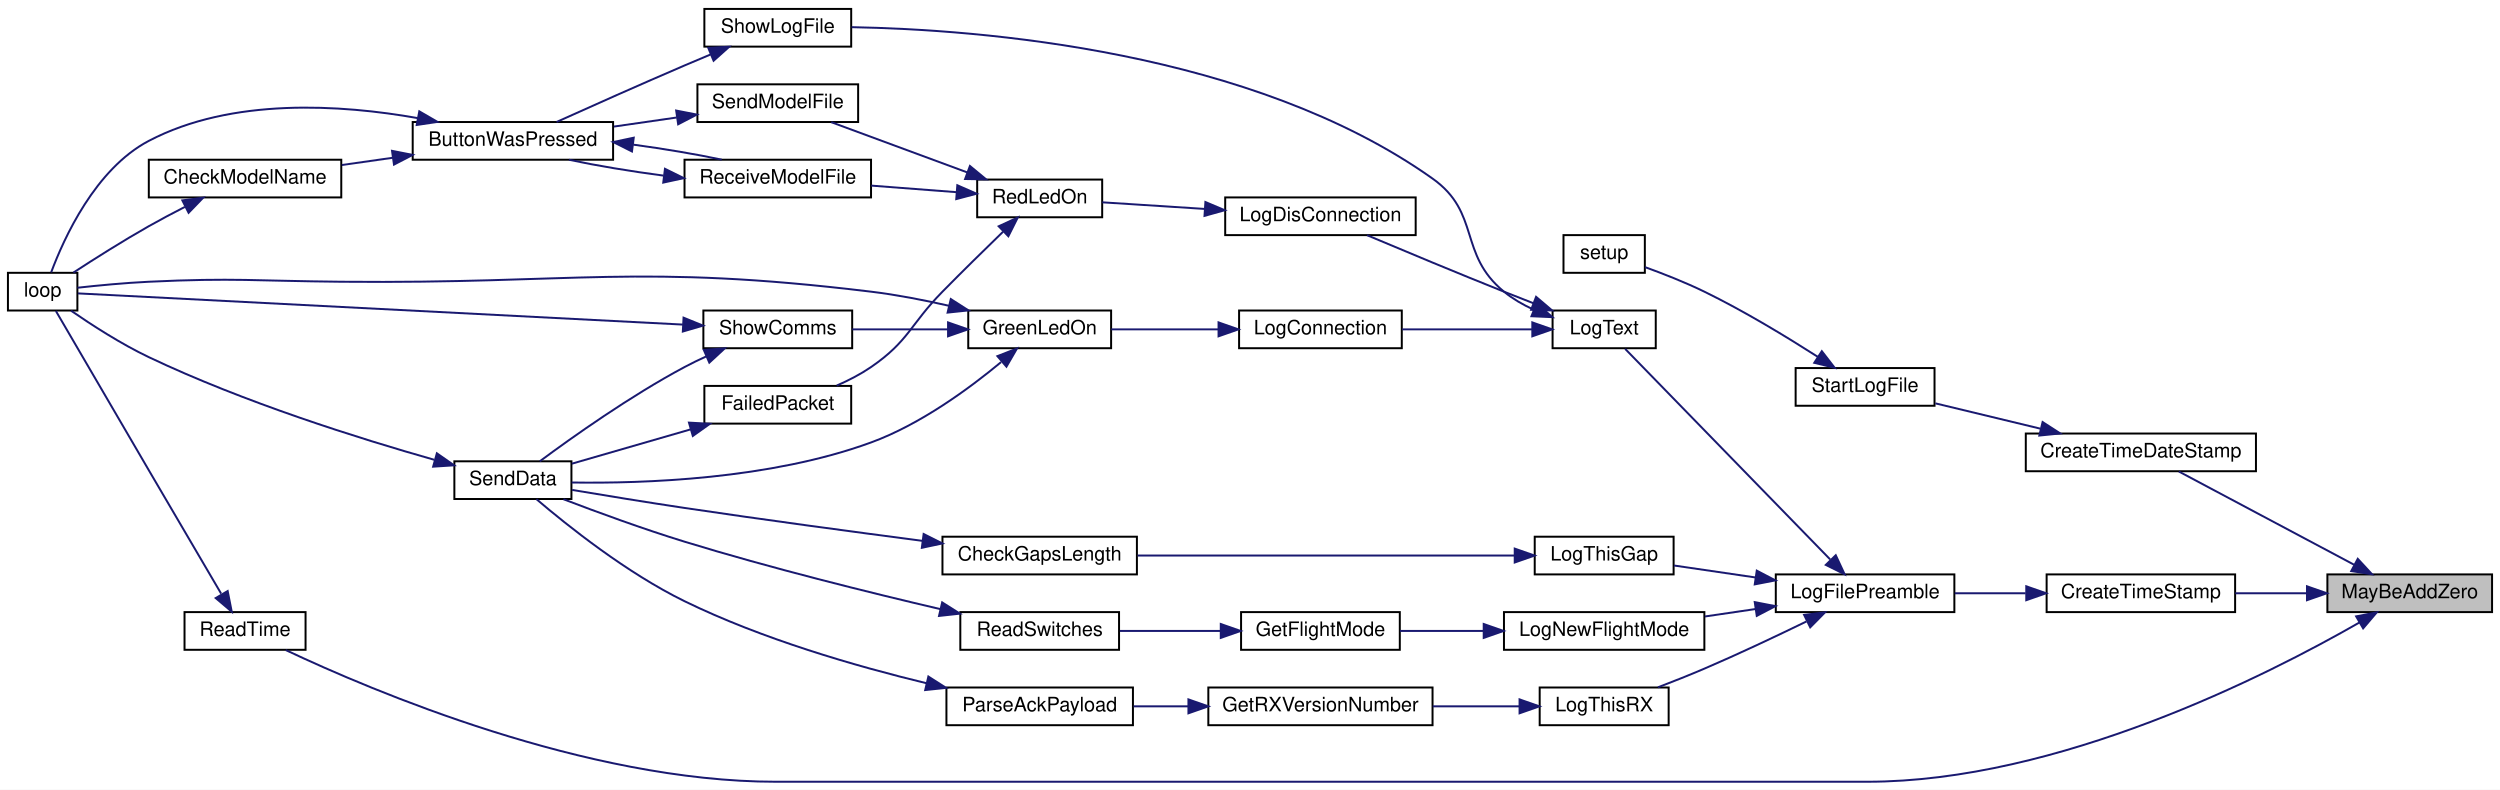
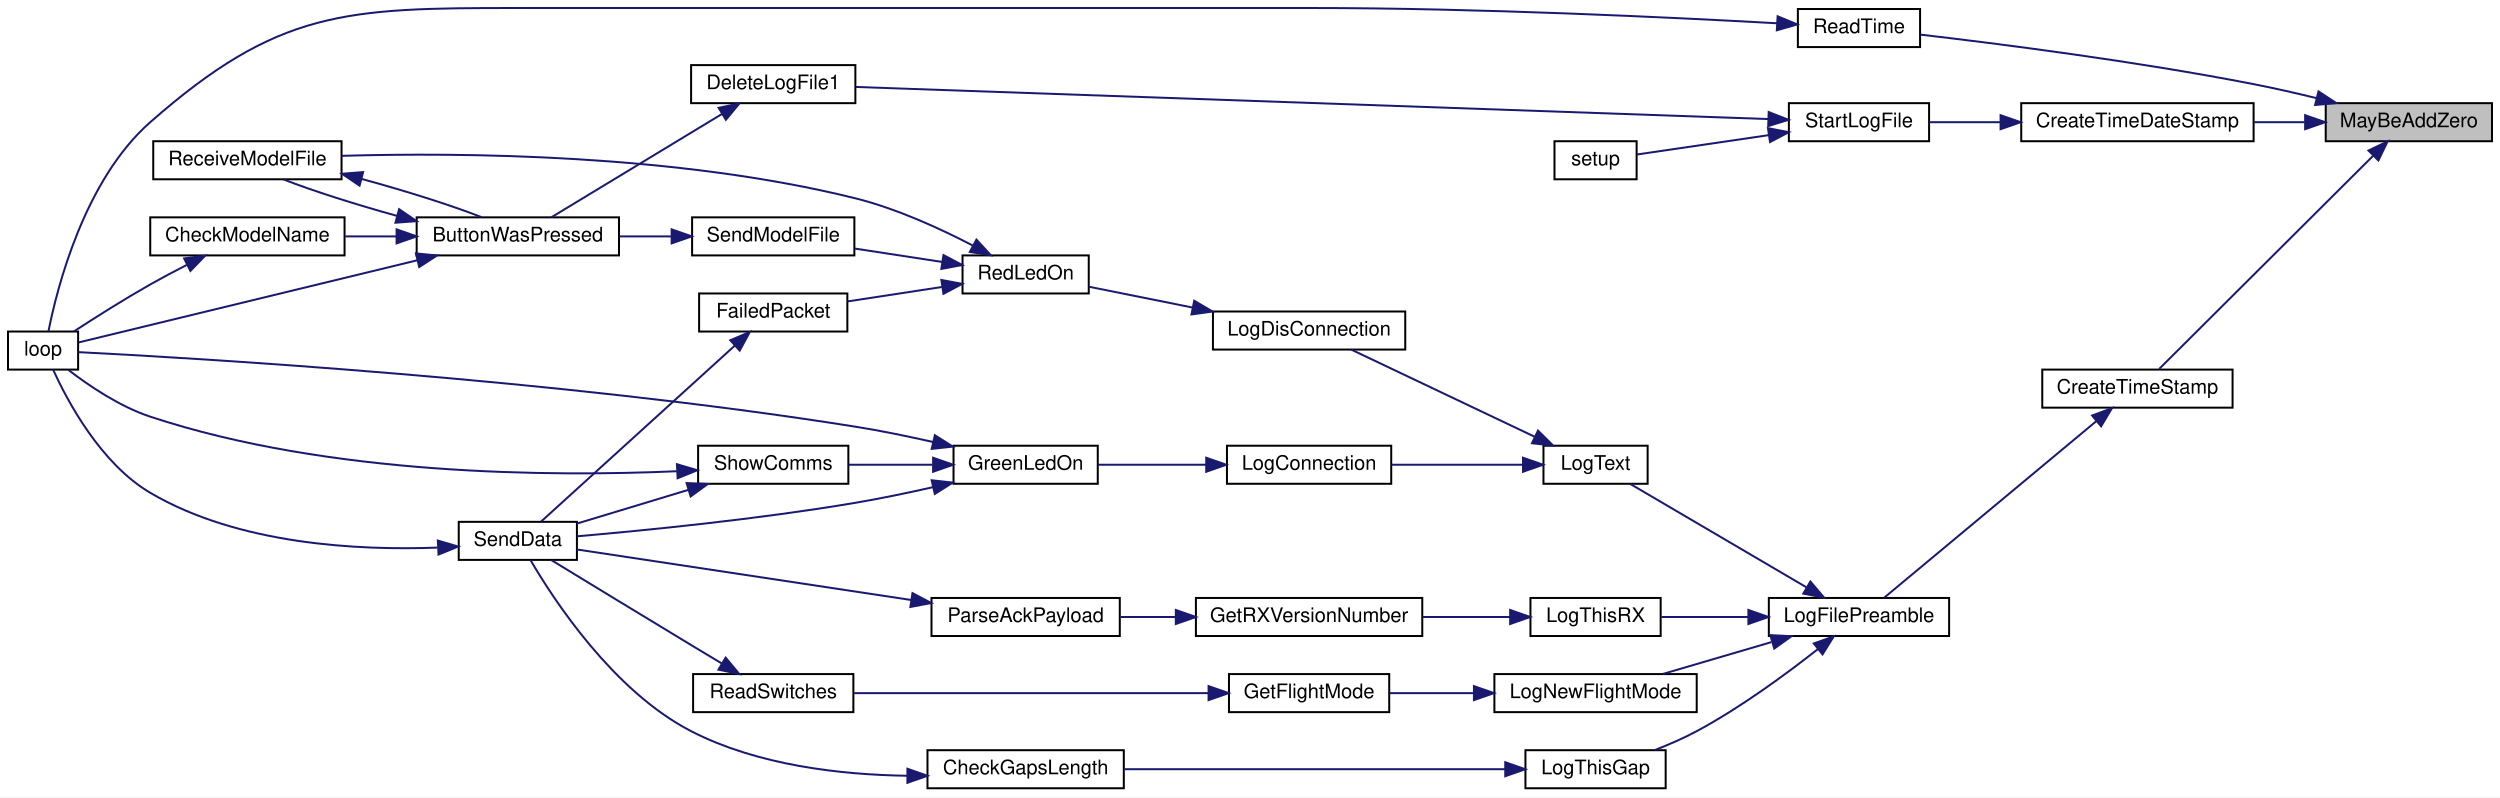
- <svg xmlns="http://www.w3.org/2000/svg" xmlns:xlink="http://www.w3.org/1999/xlink" width="1260pt" height="398pt" viewBox="0.00 0.00 1260.00 398.00">
+ <svg xmlns="http://www.w3.org/2000/svg" xmlns:xlink="http://www.w3.org/1999/xlink" width="1248pt" height="398pt" viewBox="0.00 0.00 1248.00 398.00">
  <g id="graph0" class="graph" transform="scale(1 1) rotate(0) translate(4 394)">
-     <polygon fill="white" stroke="transparent" points="-4,4 -4,-394 1256,-394 1256,4 -4,4" />
+     <polygon fill="white" stroke="transparent" points="-4,4 -4,-394 1244,-394 1244,4 -4,4" />
    <g id="node1" class="node">
      <g id="a_node1">
        <a xlink:title=" ">
-           <polygon fill="#bfbfbf" stroke="black" points="1169,-85.5 1169,-104.5 1252,-104.5 1252,-85.5 1169,-85.5" />
-           <text text-anchor="middle" x="1210.5" y="-92.5" font-family="Helvetica,sans-Serif" font-size="10.00">MayBeAddZero</text>
+           <polygon fill="#bfbfbf" stroke="black" points="1157,-323.5 1157,-342.5 1240,-342.5 1240,-323.5 1157,-323.5" />
+           <text text-anchor="middle" x="1198.5" y="-330.5" font-family="Helvetica,sans-Serif" font-size="10.00">MayBeAddZero</text>
        </a>
      </g>
    </g>
    <g id="node2" class="node">
      <g id="a_node2">
        <a xlink:href="_transmitter_code_2src_2main_8cpp.html#a3503bafedbcece3177a9e4361bb1b081" target="_top" xlink:title=" ">
-           <polygon fill="white" stroke="black" points="1017,-156.5 1017,-175.5 1133,-175.5 1133,-156.5 1017,-156.5" />
-           <text text-anchor="middle" x="1075" y="-163.5" font-family="Helvetica,sans-Serif" font-size="10.00">CreateTimeDateStamp</text>
+           <polygon fill="white" stroke="black" points="1005,-323.5 1005,-342.5 1121,-342.5 1121,-323.5 1005,-323.5" />
+           <text text-anchor="middle" x="1063" y="-330.5" font-family="Helvetica,sans-Serif" font-size="10.00">CreateTimeDateStamp</text>
        </a>
      </g>
    </g>
    <g id="edge1" class="edge">
-       <path fill="none" stroke="midnightblue" d="M1182.44,-109.39C1156.13,-123.38 1116.91,-144.24 1094.15,-156.35" />
-       <polygon fill="midnightblue" stroke="midnightblue" points="1184.31,-112.36 1191.5,-104.58 1181.02,-106.18 1184.31,-112.36" />
-     </g>
-     <g id="node5" class="node">
-       <g id="a_node5">
+       <path fill="none" stroke="midnightblue" d="M1146.49,-333C1138.23,-333 1129.63,-333 1121.24,-333" />
+       <polygon fill="midnightblue" stroke="midnightblue" points="1146.72,-336.5 1156.72,-333 1146.72,-329.5 1146.72,-336.5" />
+     </g>
+     <g id="node10" class="node">
+       <g id="a_node10">
        <a xlink:href="_transmitter_code_2src_2main_8cpp.html#a7c6f60956ed82b2b20275f9a55b392a8" target="_top" xlink:title=" ">
-           <polygon fill="white" stroke="black" points="1027.5,-85.5 1027.5,-104.5 1122.5,-104.5 1122.5,-85.5 1027.5,-85.5" />
-           <text text-anchor="middle" x="1075" y="-92.5" font-family="Helvetica,sans-Serif" font-size="10.00">CreateTimeStamp</text>
-         </a>
-       </g>
-     </g>
-     <g id="edge4" class="edge">
-       <path fill="none" stroke="midnightblue" d="M1158.56,-95C1146.74,-95 1134.22,-95 1122.6,-95" />
-       <polygon fill="midnightblue" stroke="midnightblue" points="1158.72,-98.5 1168.72,-95 1158.72,-91.5 1158.72,-98.5" />
+           <polygon fill="white" stroke="black" points="1015.5,-190.5 1015.5,-209.5 1110.5,-209.5 1110.5,-190.5 1015.5,-190.5" />
+           <text text-anchor="middle" x="1063" y="-197.5" font-family="Helvetica,sans-Serif" font-size="10.00">CreateTimeStamp</text>
+         </a>
+       </g>
+     </g>
+     <g id="edge11" class="edge">
+       <path fill="none" stroke="midnightblue" d="M1180.74,-316.3C1152.56,-288.23 1096.55,-232.43 1073.87,-209.84" />
+       <polygon fill="midnightblue" stroke="midnightblue" points="1178.34,-318.86 1187.9,-323.43 1183.28,-313.9 1178.34,-318.86" />
    </g>
    <g id="node29" class="node">
      <g id="a_node29">
        <a xlink:href="_transmitter_code_2src_2main_8cpp.html#a483cced19b61975f76957f5696425fe9" target="_top" xlink:title=" ">
-           <polygon fill="white" stroke="black" points="89,-66.5 89,-85.5 150,-85.5 150,-66.5 89,-66.5" />
-           <text text-anchor="middle" x="119.5" y="-73.5" font-family="Helvetica,sans-Serif" font-size="10.00">ReadTime</text>
+           <polygon fill="white" stroke="black" points="893.5,-370.5 893.5,-389.5 954.5,-389.5 954.5,-370.5 893.5,-370.5" />
+           <text text-anchor="middle" x="924" y="-377.5" font-family="Helvetica,sans-Serif" font-size="10.00">ReadTime</text>
        </a>
      </g>
    </g>
    <g id="edge40" class="edge">
-       <path fill="none" stroke="midnightblue" d="M1185.14,-80.26C1138.66,-53.58 1033.32,0 937,0 937,0 937,0 387,0 291.26,0 183.33,-45.92 140.01,-66.37" />
-       <polygon fill="midnightblue" stroke="midnightblue" points="1183.49,-83.35 1193.89,-85.37 1187.02,-77.3 1183.49,-83.35" />
+       <path fill="none" stroke="midnightblue" d="M1152.26,-345.04C1142.03,-347.54 1131.17,-350.02 1121,-352 1062.47,-363.42 993.25,-372.22 954.71,-376.71" />
+       <polygon fill="midnightblue" stroke="midnightblue" points="1153.39,-348.37 1162.25,-342.55 1151.7,-341.58 1153.39,-348.37" />
    </g>
    <g id="node3" class="node">
      <g id="a_node3">
        <a xlink:href="_transmitter_code_2src_2main_8cpp.html#a514afc8dd077db77334696ca719a99b7" target="_top" xlink:title=" ">
-           <polygon fill="white" stroke="black" points="901,-189.5 901,-208.5 971,-208.5 971,-189.5 901,-189.5" />
-           <text text-anchor="middle" x="936" y="-196.5" font-family="Helvetica,sans-Serif" font-size="10.00">StartLogFile</text>
+           <polygon fill="white" stroke="black" points="889,-323.5 889,-342.5 959,-342.5 959,-323.5 889,-323.5" />
+           <text text-anchor="middle" x="924" y="-330.5" font-family="Helvetica,sans-Serif" font-size="10.00">StartLogFile</text>
        </a>
      </g>
    </g>
    <g id="edge2" class="edge">
-       <path fill="none" stroke="midnightblue" d="M1024.29,-177.97C1006.75,-182.2 987.42,-186.86 971.42,-190.71" />
-       <polygon fill="midnightblue" stroke="midnightblue" points="1025.47,-181.29 1034.37,-175.54 1023.83,-174.48 1025.47,-181.29" />
+       <path fill="none" stroke="midnightblue" d="M994.41,-333C982.12,-333 969.79,-333 959.01,-333" />
+       <polygon fill="midnightblue" stroke="midnightblue" points="994.69,-336.5 1004.69,-333 994.69,-329.5 994.69,-336.5" />
    </g>
    <g id="node4" class="node">
      <g id="a_node4">
+         <a xlink:href="_transmitter_code_2src_2main_8cpp.html#adb5aacd8adab39f57e32a80cf537a989" target="_top" xlink:title=" ">
+           <polygon fill="white" stroke="black" points="341,-342.5 341,-361.5 423,-361.5 423,-342.5 341,-342.5" />
+           <text text-anchor="middle" x="382" y="-349.5" font-family="Helvetica,sans-Serif" font-size="10.00">DeleteLogFile1</text>
+         </a>
+       </g>
+     </g>
+     <g id="edge3" class="edge">
+       <path fill="none" stroke="midnightblue" d="M878.76,-334.56C775.89,-338.18 521.89,-347.11 423.16,-350.59" />
+       <polygon fill="midnightblue" stroke="midnightblue" points="878.94,-338.05 888.81,-334.2 878.69,-331.06 878.94,-338.05" />
+     </g>
+     <g id="node9" class="node">
+       <g id="a_node9">
        <a xlink:href="_transmitter_code_2src_2main_8cpp.html#a4fc01d736fe50cf5b977f755b675f11d" target="_top" xlink:title=" ">
-           <polygon fill="white" stroke="black" points="784,-256.5 784,-275.5 825,-275.5 825,-256.5 784,-256.5" />
-           <text text-anchor="middle" x="804.5" y="-263.5" font-family="Helvetica,sans-Serif" font-size="10.00">setup</text>
-         </a>
-       </g>
-     </g>
-     <g id="edge3" class="edge">
-       <path fill="none" stroke="midnightblue" d="M912.17,-214.15C896.49,-224.2 874.96,-237.27 855,-247 845.4,-251.68 834.34,-256.02 825.11,-259.36" />
-       <polygon fill="midnightblue" stroke="midnightblue" points="914.2,-217.01 920.68,-208.63 910.39,-211.14 914.2,-217.01" />
+           <polygon fill="white" stroke="black" points="772,-304.5 772,-323.5 813,-323.5 813,-304.5 772,-304.5" />
+           <text text-anchor="middle" x="792.5" y="-311.5" font-family="Helvetica,sans-Serif" font-size="10.00">setup</text>
+         </a>
+       </g>
+     </g>
+     <g id="edge10" class="edge">
+       <path fill="none" stroke="midnightblue" d="M879.01,-326.55C856.67,-323.27 830.64,-319.45 813.22,-316.89" />
+       <polygon fill="midnightblue" stroke="midnightblue" points="878.57,-330.02 888.98,-328.01 879.59,-323.09 878.57,-330.02" />
+     </g>
+     <g id="node5" class="node">
+       <g id="a_node5">
+         <a xlink:href="_transmitter_code_2src_2main_8cpp.html#a8e7ccbf842764fd85cc578be263f7202" target="_top" xlink:title=" ">
+           <polygon fill="white" stroke="black" points="204,-266.5 204,-285.5 305,-285.5 305,-266.5 204,-266.5" />
+           <text text-anchor="middle" x="254.5" y="-273.5" font-family="Helvetica,sans-Serif" font-size="10.00">ButtonWasPressed</text>
+         </a>
+       </g>
+     </g>
+     <g id="edge4" class="edge">
+       <path fill="none" stroke="midnightblue" d="M356.47,-337.14C331.24,-321.87 292.7,-298.53 271.27,-285.55" />
+       <polygon fill="midnightblue" stroke="midnightblue" points="354.74,-340.19 365.11,-342.37 358.36,-334.2 354.74,-340.19" />
    </g>
    <g id="node6" class="node">
      <g id="a_node6">
-         <a xlink:href="_transmitter_code_2src_2main_8cpp.html#a245cf37e2504095132bfcf03f2eeaa93" target="_top" xlink:title=" ">
-           <polygon fill="white" stroke="black" points="891,-85.5 891,-104.5 981,-104.5 981,-85.5 891,-85.5" />
-           <text text-anchor="middle" x="936" y="-92.5" font-family="Helvetica,sans-Serif" font-size="10.00">LogFilePreamble</text>
+         <a xlink:href="_transmitter_code_2src_2main_8cpp.html#a984cb52354a84c45e9e41f396a1c5e92" target="_top" xlink:title=" ">
+           <polygon fill="white" stroke="black" points="71,-266.5 71,-285.5 168,-285.5 168,-266.5 71,-266.5" />
+           <text text-anchor="middle" x="119.5" y="-273.5" font-family="Helvetica,sans-Serif" font-size="10.00">CheckModelName</text>
        </a>
      </g>
    </g>
    <g id="edge5" class="edge">
-       <path fill="none" stroke="midnightblue" d="M1016.92,-95C1005,-95 992.61,-95 981.24,-95" />
-       <polygon fill="midnightblue" stroke="midnightblue" points="1017.24,-98.5 1027.24,-95 1017.24,-91.5 1017.24,-98.5" />
+       <path fill="none" stroke="midnightblue" d="M193.71,-276C185.2,-276 176.54,-276 168.3,-276" />
+       <polygon fill="midnightblue" stroke="midnightblue" points="193.98,-279.5 203.98,-276 193.98,-272.5 193.98,-279.5" />
    </g>
    <g id="node7" class="node">
      <g id="a_node7">
-         <a xlink:href="_transmitter_code_2src_2main_8cpp.html#acac3c6cebc71150f10a4ba2f6d047e69" target="_top" xlink:title=" ">
-           <polygon fill="white" stroke="black" points="754,-66.5 754,-85.5 855,-85.5 855,-66.5 754,-66.5" />
-           <text text-anchor="middle" x="804.5" y="-73.5" font-family="Helvetica,sans-Serif" font-size="10.00">LogNewFlightMode</text>
-         </a>
-       </g>
+         <a xlink:href="_transmitter_code_2src_2main_8cpp.html#afe461d27b9c48d5921c00d521181f12f" target="_top" xlink:title=" ">
+           <polygon fill="white" stroke="black" points="0,-209.5 0,-228.5 35,-228.5 35,-209.5 0,-209.5" />
+           <text text-anchor="middle" x="17.5" y="-216.5" font-family="Helvetica,sans-Serif" font-size="10.00">loop</text>
+         </a>
+       </g>
+     </g>
+     <g id="edge7" class="edge">
+       <path fill="none" stroke="midnightblue" d="M204.3,-264.07C151.36,-251.23 70.08,-231.51 35.27,-223.07" />
+       <polygon fill="midnightblue" stroke="midnightblue" points="203.62,-267.5 214.17,-266.46 205.27,-260.7 203.62,-267.5" />
+     </g>
+     <g id="node8" class="node">
+       <g id="a_node8">
+         <a xlink:href="_transmitter_code_2src_2main_8cpp.html#ab7c9edf843c732d7fe296564f39bc0dc" target="_top" xlink:title="RECEIVE A MODEL FILE.">
+           <polygon fill="white" stroke="black" points="72.5,-304.5 72.5,-323.5 166.5,-323.5 166.5,-304.5 72.5,-304.5" />
+           <text text-anchor="middle" x="119.5" y="-311.5" font-family="Helvetica,sans-Serif" font-size="10.00">ReceiveModelFile</text>
+         </a>
+       </g>
+     </g>
+     <g id="edge8" class="edge">
+       <path fill="none" stroke="midnightblue" d="M194.27,-286.21C173.62,-291.9 152.02,-298.75 137.57,-304.42" />
+       <polygon fill="midnightblue" stroke="midnightblue" points="195.23,-289.58 203.98,-283.6 193.41,-282.82 195.23,-289.58" />
    </g>
    <g id="edge6" class="edge">
-       <path fill="none" stroke="midnightblue" d="M880.68,-87.03C872.26,-85.8 863.6,-84.52 855.29,-83.3" />
-       <polygon fill="midnightblue" stroke="midnightblue" points="880.39,-90.53 890.8,-88.51 881.41,-83.6 880.39,-90.53" />
+       <path fill="none" stroke="midnightblue" d="M89.18,-261.73C83.11,-258.62 76.81,-255.28 71,-252 57.88,-244.58 43.41,-235.41 32.99,-228.62" />
+       <polygon fill="midnightblue" stroke="midnightblue" points="87.9,-265 98.41,-266.37 91.05,-258.75 87.9,-265" />
+     </g>
+     <g id="edge9" class="edge">
+       <path fill="none" stroke="midnightblue" d="M176.48,-304.68C198.07,-298.82 221.17,-291.57 236.38,-285.59" />
+       <polygon fill="midnightblue" stroke="midnightblue" points="175.48,-301.33 166.7,-307.26 177.26,-308.09 175.48,-301.33" />
+     </g>
+     <g id="node11" class="node">
+       <g id="a_node11">
+         <a xlink:href="_transmitter_code_2src_2main_8cpp.html#a245cf37e2504095132bfcf03f2eeaa93" target="_top" xlink:title=" ">
+           <polygon fill="white" stroke="black" points="879,-76.5 879,-95.5 969,-95.5 969,-76.5 879,-76.5" />
+           <text text-anchor="middle" x="924" y="-83.5" font-family="Helvetica,sans-Serif" font-size="10.00">LogFilePreamble</text>
+         </a>
+       </g>
+     </g>
+     <g id="edge12" class="edge">
+       <path fill="none" stroke="midnightblue" d="M1042.52,-183.79C1013.6,-159.73 960.18,-115.28 936.65,-95.69" />
+       <polygon fill="midnightblue" stroke="midnightblue" points="1040.39,-186.57 1050.32,-190.28 1044.87,-181.19 1040.39,-186.57" />
    </g>
    <g id="node12" class="node">
      <g id="a_node12">
+         <a xlink:href="_transmitter_code_2src_2main_8cpp.html#acac3c6cebc71150f10a4ba2f6d047e69" target="_top" xlink:title=" ">
+           <polygon fill="white" stroke="black" points="742,-38.5 742,-57.5 843,-57.5 843,-38.5 742,-38.5" />
+           <text text-anchor="middle" x="792.5" y="-45.5" font-family="Helvetica,sans-Serif" font-size="10.00">LogNewFlightMode</text>
+         </a>
+       </g>
+     </g>
+     <g id="edge13" class="edge">
+       <path fill="none" stroke="midnightblue" d="M880.28,-73.46C862.66,-68.3 842.58,-62.4 826.17,-57.59" />
+       <polygon fill="midnightblue" stroke="midnightblue" points="879.74,-76.95 890.32,-76.41 881.71,-70.24 879.74,-76.95" />
+     </g>
+     <g id="node16" class="node">
+       <g id="a_node16">
        <a xlink:href="_transmitter_code_2src_2main_8cpp.html#a3082155bd493af8377f0384347bdc55b" target="_top" xlink:title=" ">
-           <polygon fill="white" stroke="black" points="778.5,-218.5 778.5,-237.5 830.5,-237.5 830.5,-218.5 778.5,-218.5" />
-           <text text-anchor="middle" x="804.5" y="-225.5" font-family="Helvetica,sans-Serif" font-size="10.00">LogText</text>
-         </a>
-       </g>
-     </g>
-     <g id="edge11" class="edge">
-       <path fill="none" stroke="midnightblue" d="M918.39,-112.06C890.94,-140.25 836.98,-195.67 815.08,-218.16" />
-       <polygon fill="midnightblue" stroke="midnightblue" points="921.22,-114.17 925.69,-104.57 916.2,-109.29 921.22,-114.17" />
+           <polygon fill="white" stroke="black" points="766.5,-152.5 766.5,-171.5 818.5,-171.5 818.5,-152.5 766.5,-152.5" />
+           <text text-anchor="middle" x="792.5" y="-159.5" font-family="Helvetica,sans-Serif" font-size="10.00">LogText</text>
+         </a>
+       </g>
+     </g>
+     <g id="edge18" class="edge">
+       <path fill="none" stroke="midnightblue" d="M897.69,-100.86C871.65,-116.13 831.88,-139.47 809.77,-152.45" />
+       <polygon fill="midnightblue" stroke="midnightblue" points="899.75,-103.71 906.6,-95.63 896.2,-97.67 899.75,-103.71" />
    </g>
    <g id="node24" class="node">
      <g id="a_node24">
        <a xlink:href="_transmitter_code_2src_2main_8cpp.html#af9d8a17fec28e4ae948cc53c29406f78" target="_top" xlink:title=" ">
-           <polygon fill="white" stroke="black" points="769.5,-104.5 769.5,-123.5 839.5,-123.5 839.5,-104.5 769.5,-104.5" />
-           <text text-anchor="middle" x="804.5" y="-111.5" font-family="Helvetica,sans-Serif" font-size="10.00">LogThisGap</text>
+           <polygon fill="white" stroke="black" points="757.5,-0.5 757.5,-19.5 827.5,-19.5 827.5,-0.5 757.5,-0.5" />
+           <text text-anchor="middle" x="792.5" y="-7.5" font-family="Helvetica,sans-Serif" font-size="10.00">LogThisGap</text>
        </a>
      </g>
    </g>
    <g id="edge33" class="edge">
-       <path fill="none" stroke="midnightblue" d="M880.81,-102.95C866.89,-104.99 852.29,-107.13 839.7,-108.98" />
-       <polygon fill="midnightblue" stroke="midnightblue" points="881.41,-106.4 890.8,-101.49 880.39,-99.47 881.41,-106.4" />
+       <path fill="none" stroke="midnightblue" d="M903.52,-69.99C887.86,-57.65 864.93,-40.78 843,-29 836.43,-25.47 829.06,-22.28 822.06,-19.55" />
+       <polygon fill="midnightblue" stroke="midnightblue" points="901.43,-72.79 911.42,-76.31 905.8,-67.33 901.43,-72.79" />
    </g>
    <g id="node26" class="node">
      <g id="a_node26">
        <a xlink:href="_transmitter_code_2src_2main_8cpp.html#a436844f605001cad62b48d890e11fe2c" target="_top" xlink:title=" ">
-           <polygon fill="white" stroke="black" points="772,-28.5 772,-47.5 837,-47.5 837,-28.5 772,-28.5" />
-           <text text-anchor="middle" x="804.5" y="-35.5" font-family="Helvetica,sans-Serif" font-size="10.00">LogThisRX</text>
+           <polygon fill="white" stroke="black" points="760,-76.5 760,-95.5 825,-95.5 825,-76.5 760,-76.5" />
+           <text text-anchor="middle" x="792.5" y="-83.5" font-family="Helvetica,sans-Serif" font-size="10.00">LogThisRX</text>
        </a>
      </g>
    </g>
    <g id="edge36" class="edge">
-       <path fill="none" stroke="midnightblue" d="M906.45,-80.78C891.29,-73.4 872.27,-64.4 855,-57 847.47,-53.77 839.19,-50.49 831.6,-47.59" />
-       <polygon fill="midnightblue" stroke="midnightblue" points="905.27,-84.1 915.79,-85.36 908.35,-77.82 905.27,-84.1" />
-     </g>
-     <g id="node8" class="node">
-       <g id="a_node8">
-         <a xlink:href="_transmitter_code_2src_2main_8cpp.html#adf35f0ced7990f813a783d0ecd33bf64" target="_top" xlink:title=" ">
-           <polygon fill="white" stroke="black" points="621.5,-66.5 621.5,-85.5 701.5,-85.5 701.5,-66.5 621.5,-66.5" />
-           <text text-anchor="middle" x="661.5" y="-73.5" font-family="Helvetica,sans-Serif" font-size="10.00">GetFlightMode</text>
-         </a>
-       </g>
-     </g>
-     <g id="edge7" class="edge">
-       <path fill="none" stroke="midnightblue" d="M743.58,-76C729.38,-76 714.58,-76 701.58,-76" />
-       <polygon fill="midnightblue" stroke="midnightblue" points="743.79,-79.5 753.79,-76 743.79,-72.5 743.79,-79.5" />
-     </g>
-     <g id="node9" class="node">
-       <g id="a_node9">
-         <a xlink:href="_transmitter_code_2src_2main_8cpp.html#ab0af36f3442ad4f2d0b716c14c7d6085" target="_top" xlink:title=" ">
-           <polygon fill="white" stroke="black" points="480,-66.5 480,-85.5 560,-85.5 560,-66.5 480,-66.5" />
-           <text text-anchor="middle" x="520" y="-73.5" font-family="Helvetica,sans-Serif" font-size="10.00">ReadSwitches</text>
-         </a>
-       </g>
-     </g>
-     <g id="edge8" class="edge">
-       <path fill="none" stroke="midnightblue" d="M611.17,-76C594.53,-76 576.19,-76 560.42,-76" />
-       <polygon fill="midnightblue" stroke="midnightblue" points="611.27,-79.5 621.27,-76 611.27,-72.5 611.27,-79.5" />
-     </g>
-     <g id="node10" class="node">
-       <g id="a_node10">
-         <a xlink:href="_radio_functions_8cpp.html#a3d7322e78f097d02d476f17a6306997c" target="_top" xlink:title=" ">
-           <polygon fill="white" stroke="black" points="225,-142.5 225,-161.5 284,-161.5 284,-142.5 225,-142.5" />
-           <text text-anchor="middle" x="254.5" y="-149.5" font-family="Helvetica,sans-Serif" font-size="10.00">SendData</text>
-         </a>
-       </g>
-     </g>
-     <g id="edge9" class="edge">
-       <path fill="none" stroke="midnightblue" d="M470.04,-86.98C434.08,-95.39 384.17,-107.75 341,-121 320.17,-127.39 296.95,-135.9 279.97,-142.39" />
-       <polygon fill="midnightblue" stroke="midnightblue" points="470.85,-90.39 479.8,-84.72 469.27,-83.57 470.85,-90.39" />
-     </g>
-     <g id="node11" class="node">
-       <g id="a_node11">
-         <a xlink:href="_transmitter_code_2src_2main_8cpp.html#afe461d27b9c48d5921c00d521181f12f" target="_top" xlink:title=" ">
-           <polygon fill="white" stroke="black" points="0,-237.5 0,-256.5 35,-256.5 35,-237.5 0,-237.5" />
-           <text text-anchor="middle" x="17.5" y="-244.5" font-family="Helvetica,sans-Serif" font-size="10.00">loop</text>
-         </a>
-       </g>
-     </g>
-     <g id="edge10" class="edge">
-       <path fill="none" stroke="midnightblue" d="M214.82,-162.28C177.16,-172.95 118.78,-191.25 71,-214 57,-220.66 42.14,-230.27 31.82,-237.4" />
-       <polygon fill="midnightblue" stroke="midnightblue" points="216.18,-165.54 224.87,-159.48 214.3,-158.8 216.18,-165.54" />
+       <path fill="none" stroke="midnightblue" d="M868.71,-86C853.9,-86 838.35,-86 825.25,-86" />
+       <polygon fill="midnightblue" stroke="midnightblue" points="868.8,-89.5 878.8,-86 868.8,-82.5 868.8,-89.5" />
    </g>
    <g id="node13" class="node">
      <g id="a_node13">
+         <a xlink:href="_transmitter_code_2src_2main_8cpp.html#adf35f0ced7990f813a783d0ecd33bf64" target="_top" xlink:title=" ">
+           <polygon fill="white" stroke="black" points="609.5,-38.5 609.5,-57.5 689.5,-57.5 689.5,-38.5 609.5,-38.5" />
+           <text text-anchor="middle" x="649.5" y="-45.5" font-family="Helvetica,sans-Serif" font-size="10.00">GetFlightMode</text>
+         </a>
+       </g>
+     </g>
+     <g id="edge14" class="edge">
+       <path fill="none" stroke="midnightblue" d="M731.58,-48C717.38,-48 702.58,-48 689.58,-48" />
+       <polygon fill="midnightblue" stroke="midnightblue" points="731.79,-51.5 741.79,-48 731.79,-44.5 731.79,-51.5" />
+     </g>
+     <g id="node14" class="node">
+       <g id="a_node14">
+         <a xlink:href="_transmitter_code_2src_2main_8cpp.html#ab0af36f3442ad4f2d0b716c14c7d6085" target="_top" xlink:title=" ">
+           <polygon fill="white" stroke="black" points="342,-38.5 342,-57.5 422,-57.5 422,-38.5 342,-38.5" />
+           <text text-anchor="middle" x="382" y="-45.5" font-family="Helvetica,sans-Serif" font-size="10.00">ReadSwitches</text>
+         </a>
+       </g>
+     </g>
+     <g id="edge15" class="edge">
+       <path fill="none" stroke="midnightblue" d="M599.19,-48C548.13,-48 469.37,-48 422.34,-48" />
+       <polygon fill="midnightblue" stroke="midnightblue" points="599.32,-51.5 609.32,-48 599.32,-44.5 599.32,-51.5" />
+     </g>
+     <g id="node15" class="node">
+       <g id="a_node15">
+         <a xlink:href="_radio_functions_8cpp.html#a3d7322e78f097d02d476f17a6306997c" target="_top" xlink:title=" ">
+           <polygon fill="white" stroke="black" points="225,-114.5 225,-133.5 284,-133.5 284,-114.5 225,-114.5" />
+           <text text-anchor="middle" x="254.5" y="-121.5" font-family="Helvetica,sans-Serif" font-size="10.00">SendData</text>
+         </a>
+       </g>
+     </g>
+     <g id="edge16" class="edge">
+       <path fill="none" stroke="midnightblue" d="M356.29,-62.8C351.23,-65.83 345.94,-69.02 341,-72 316.61,-86.73 288.38,-103.93 271.24,-114.39" />
+       <polygon fill="midnightblue" stroke="midnightblue" points="358.25,-65.7 365.03,-57.55 354.65,-59.7 358.25,-65.7" />
+     </g>
+     <g id="edge17" class="edge">
+       <path fill="none" stroke="midnightblue" d="M214.31,-120.64C175.3,-119.16 115.04,-122.05 71,-148 46.3,-162.55 29.67,-193.73 22.5,-209.48" />
+       <polygon fill="midnightblue" stroke="midnightblue" points="214.56,-124.16 224.72,-121.16 214.91,-117.17 214.56,-124.16" />
+     </g>
+     <g id="node17" class="node">
+       <g id="a_node17">
        <a xlink:href="_transmitter_code_2src_2main_8cpp.html#a896d9c3f90c2a4c083748097a98bc96b" target="_top" xlink:title=" ">
-           <polygon fill="white" stroke="black" points="620.5,-218.5 620.5,-237.5 702.5,-237.5 702.5,-218.5 620.5,-218.5" />
-           <text text-anchor="middle" x="661.5" y="-225.5" font-family="Helvetica,sans-Serif" font-size="10.00">LogConnection</text>
-         </a>
-       </g>
-     </g>
-     <g id="edge12" class="edge">
-       <path fill="none" stroke="midnightblue" d="M768.11,-228C748.21,-228 723.31,-228 702.69,-228" />
-       <polygon fill="midnightblue" stroke="midnightblue" points="768.29,-231.5 778.29,-228 768.29,-224.5 768.29,-231.5" />
-     </g>
-     <g id="node16" class="node">
-       <g id="a_node16">
+           <polygon fill="white" stroke="black" points="608.5,-152.5 608.5,-171.5 690.5,-171.5 690.5,-152.5 608.5,-152.5" />
+           <text text-anchor="middle" x="649.5" y="-159.5" font-family="Helvetica,sans-Serif" font-size="10.00">LogConnection</text>
+         </a>
+       </g>
+     </g>
+     <g id="edge19" class="edge">
+       <path fill="none" stroke="midnightblue" d="M756.11,-162C736.21,-162 711.31,-162 690.69,-162" />
+       <polygon fill="midnightblue" stroke="midnightblue" points="756.29,-165.5 766.29,-162 756.29,-158.5 756.29,-165.5" />
+     </g>
+     <g id="node20" class="node">
+       <g id="a_node20">
        <a xlink:href="_transmitter_code_2src_2main_8cpp.html#a01c8a29ed73a0c490282e23e119eca14" target="_top" xlink:title=" ">
-           <polygon fill="white" stroke="black" points="613.5,-275.5 613.5,-294.5 709.5,-294.5 709.5,-275.5 613.5,-275.5" />
-           <text text-anchor="middle" x="661.5" y="-282.5" font-family="Helvetica,sans-Serif" font-size="10.00">LogDisConnection</text>
-         </a>
-       </g>
-     </g>
-     <g id="edge19" class="edge">
-       <path fill="none" stroke="midnightblue" d="M768.85,-241.16C763.86,-243.1 758.79,-245.09 754,-247 730.36,-256.44 703.47,-267.67 684.99,-275.46" />
-       <polygon fill="midnightblue" stroke="midnightblue" points="770.19,-244.4 778.27,-237.53 767.68,-237.86 770.19,-244.4" />
+           <polygon fill="white" stroke="black" points="601.5,-219.5 601.5,-238.5 697.5,-238.5 697.5,-219.5 601.5,-219.5" />
+           <text text-anchor="middle" x="649.5" y="-226.5" font-family="Helvetica,sans-Serif" font-size="10.00">LogDisConnection</text>
+         </a>
+       </g>
+     </g>
+     <g id="edge26" class="edge">
+       <path fill="none" stroke="midnightblue" d="M762.19,-175.93C734.8,-188.94 694.62,-208.03 670.66,-219.42" />
+       <polygon fill="midnightblue" stroke="midnightblue" points="763.77,-179.05 771.3,-171.6 760.76,-172.73 763.77,-179.05" />
+     </g>
+     <g id="node18" class="node">
+       <g id="a_node18">
+         <a xlink:href="_transmitter_code_2src_2main_8cpp.html#a62e53eb9359c32b666e3386d62c57037" target="_top" xlink:title=" ">
+           <polygon fill="white" stroke="black" points="472,-152.5 472,-171.5 544,-171.5 544,-152.5 472,-152.5" />
+           <text text-anchor="middle" x="508" y="-159.5" font-family="Helvetica,sans-Serif" font-size="10.00">GreenLedOn</text>
+         </a>
+       </g>
+     </g>
+     <g id="edge20" class="edge">
+       <path fill="none" stroke="midnightblue" d="M598.13,-162C580.2,-162 560.42,-162 544.05,-162" />
+       <polygon fill="midnightblue" stroke="midnightblue" points="598.15,-165.5 608.15,-162 598.15,-158.5 598.15,-165.5" />
+     </g>
+     <g id="edge21" class="edge">
+       <path fill="none" stroke="midnightblue" d="M461.87,-173.33C449.35,-176.17 435.7,-178.98 423,-181 273.59,-204.81 90.57,-215.4 35.16,-218.21" />
+       <polygon fill="midnightblue" stroke="midnightblue" points="462.69,-176.73 471.64,-171.06 461.1,-169.91 462.69,-176.73" />
+     </g>
+     <g id="edge22" class="edge">
+       <path fill="none" stroke="midnightblue" d="M461.85,-150.83C449.32,-148 435.68,-145.15 423,-143 374.52,-134.79 317.54,-129.18 284.09,-126.28" />
+       <polygon fill="midnightblue" stroke="midnightblue" points="461.08,-154.25 471.61,-153.09 462.66,-147.43 461.08,-154.25" />
+     </g>
+     <g id="node19" class="node">
+       <g id="a_node19">
+         <a xlink:href="_transmitter_code_2src_2main_8cpp.html#a5d3a46c21927cf7a3031a1e68e0b7b48" target="_top" xlink:title="SHOW COMMS.">
+           <polygon fill="white" stroke="black" points="344.5,-152.5 344.5,-171.5 419.5,-171.5 419.5,-152.5 344.5,-152.5" />
+           <text text-anchor="middle" x="382" y="-159.5" font-family="Helvetica,sans-Serif" font-size="10.00">ShowComms</text>
+         </a>
+       </g>
+     </g>
+     <g id="edge23" class="edge">
+       <path fill="none" stroke="midnightblue" d="M461.52,-162C447.71,-162 432.73,-162 419.59,-162" />
+       <polygon fill="midnightblue" stroke="midnightblue" points="461.8,-165.5 471.8,-162 461.8,-158.5 461.8,-165.5" />
+     </g>
+     <g id="edge24" class="edge">
+       <path fill="none" stroke="midnightblue" d="M333.85,-158.76C271.87,-156.03 160.39,-156.45 71,-186 55.67,-191.07 40.28,-201.53 30.16,-209.32" />
+       <polygon fill="midnightblue" stroke="midnightblue" points="333.93,-162.26 344.09,-159.26 334.27,-155.27 333.93,-162.26" />
+     </g>
+     <g id="edge25" class="edge">
+       <path fill="none" stroke="midnightblue" d="M339.57,-149.45C321.41,-143.96 300.55,-137.64 284.15,-132.68" />
+       <polygon fill="midnightblue" stroke="midnightblue" points="338.75,-152.86 349.33,-152.41 340.77,-146.16 338.75,-152.86" />
+     </g>
+     <g id="node21" class="node">
+       <g id="a_node21">
+         <a xlink:href="_transmitter_code_2src_2main_8cpp.html#a7d34cec6e8edc20c8b50424e15dcc7c7" target="_top" xlink:title=" ">
+           <polygon fill="white" stroke="black" points="476.5,-247.5 476.5,-266.5 539.5,-266.5 539.5,-247.5 476.5,-247.5" />
+           <text text-anchor="middle" x="508" y="-254.5" font-family="Helvetica,sans-Serif" font-size="10.00">RedLedOn</text>
+         </a>
+       </g>
+     </g>
+     <g id="edge27" class="edge">
+       <path fill="none" stroke="midnightblue" d="M591.04,-240.53C573.38,-244.08 554.64,-247.84 539.54,-250.87" />
+       <polygon fill="midnightblue" stroke="midnightblue" points="592.16,-243.88 601.27,-238.48 590.78,-237.02 592.16,-243.88" />
+     </g>
+     <g id="edge30" class="edge">
+       <path fill="none" stroke="midnightblue" d="M481.74,-271.35C465.5,-279.82 443.65,-289.86 423,-295 334.27,-317.07 226.64,-317.93 166.64,-316.21" />
+       <polygon fill="midnightblue" stroke="midnightblue" points="483.44,-274.4 490.6,-266.59 480.13,-268.23 483.44,-274.4" />
+     </g>
+     <g id="node22" class="node">
+       <g id="a_node22">
+         <a xlink:href="_transmitter_code_2src_2main_8cpp.html#a783a0141bea15d8539730afd4b3b06a3" target="_top" xlink:title=" ">
+           <polygon fill="white" stroke="black" points="345,-228.5 345,-247.5 419,-247.5 419,-228.5 345,-228.5" />
+           <text text-anchor="middle" x="382" y="-235.5" font-family="Helvetica,sans-Serif" font-size="10.00">FailedPacket</text>
+         </a>
+       </g>
+     </g>
+     <g id="edge28" class="edge">
+       <path fill="none" stroke="midnightblue" d="M466.17,-250.74C450.94,-248.41 433.78,-245.78 419.02,-243.52" />
+       <polygon fill="midnightblue" stroke="midnightblue" points="465.93,-254.25 476.35,-252.3 466.99,-247.33 465.93,-254.25" />
    </g>
    <g id="node23" class="node">
      <g id="a_node23">
-         <a xlink:href="_transmitter_code_2src_2main_8cpp.html#af7d08cb37b8fbf6c5f2085ae047e7e43" target="_top" xlink:title=" ">
-           <polygon fill="white" stroke="black" points="351,-370.5 351,-389.5 425,-389.5 425,-370.5 351,-370.5" />
-           <text text-anchor="middle" x="388" y="-377.5" font-family="Helvetica,sans-Serif" font-size="10.00">ShowLogFile</text>
+         <a xlink:href="_transmitter_code_2src_2main_8cpp.html#a58c67a975068930341f0663e0a08c9d3" target="_top" xlink:title="SEND A MODEL FILE.">
+           <polygon fill="white" stroke="black" points="341.5,-266.5 341.5,-285.5 422.5,-285.5 422.5,-266.5 341.5,-266.5" />
+           <text text-anchor="middle" x="382" y="-273.5" font-family="Helvetica,sans-Serif" font-size="10.00">SendModelFile</text>
        </a>
      </g>
    </g>
    <g id="edge31" class="edge">
-       <path fill="none" stroke="midnightblue" d="M768.87,-237.98C763.57,-240.41 758.4,-243.39 754,-247 730.83,-266 742.43,-286.66 718,-304 627.17,-368.47 489.94,-379.11 425.22,-380.31" />
-       <polygon fill="midnightblue" stroke="midnightblue" points="770.45,-241.12 778.43,-234.15 767.85,-234.62 770.45,-241.12" />
-     </g>
-     <g id="node14" class="node">
-       <g id="a_node14">
-         <a xlink:href="_transmitter_code_2src_2main_8cpp.html#a62e53eb9359c32b666e3386d62c57037" target="_top" xlink:title=" ">
-           <polygon fill="white" stroke="black" points="484,-218.5 484,-237.5 556,-237.5 556,-218.5 484,-218.5" />
-           <text text-anchor="middle" x="520" y="-225.5" font-family="Helvetica,sans-Serif" font-size="10.00">GreenLedOn</text>
-         </a>
-       </g>
-     </g>
-     <g id="edge13" class="edge">
-       <path fill="none" stroke="midnightblue" d="M610.13,-228C592.2,-228 572.42,-228 556.05,-228" />
-       <polygon fill="midnightblue" stroke="midnightblue" points="610.15,-231.5 620.15,-228 610.15,-224.5 610.15,-231.5" />
-     </g>
-     <g id="edge15" class="edge">
-       <path fill="none" stroke="midnightblue" d="M500.55,-211.5C484.46,-198.14 459.86,-180.1 435,-171 384.24,-152.42 320.38,-150.25 284.13,-150.82" />
-       <polygon fill="midnightblue" stroke="midnightblue" points="498.69,-214.51 508.56,-218.35 503.24,-209.19 498.69,-214.51" />
-     </g>
-     <g id="edge14" class="edge">
-       <path fill="none" stroke="midnightblue" d="M474.31,-239.88C461.69,-242.75 447.88,-245.44 435,-247 317.17,-261.28 286.68,-250.89 168,-252 124.89,-252.4 114.06,-254.05 71,-252 58.93,-251.43 45.35,-250.12 35.02,-248.98" />
-       <polygon fill="midnightblue" stroke="midnightblue" points="475.2,-243.27 484.13,-237.56 473.59,-236.45 475.2,-243.27" />
-     </g>
-     <g id="node15" class="node">
-       <g id="a_node15">
-         <a xlink:href="_transmitter_code_2src_2main_8cpp.html#a5d3a46c21927cf7a3031a1e68e0b7b48" target="_top" xlink:title="SHOW COMMS.">
-           <polygon fill="white" stroke="black" points="350.5,-218.5 350.5,-237.5 425.5,-237.5 425.5,-218.5 350.5,-218.5" />
-           <text text-anchor="middle" x="388" y="-225.5" font-family="Helvetica,sans-Serif" font-size="10.00">ShowComms</text>
-         </a>
-       </g>
-     </g>
-     <g id="edge16" class="edge">
-       <path fill="none" stroke="midnightblue" d="M473.76,-228C458,-228 440.53,-228 425.57,-228" />
-       <polygon fill="midnightblue" stroke="midnightblue" points="473.82,-231.5 483.82,-228 473.82,-224.5 473.82,-231.5" />
-     </g>
-     <g id="edge18" class="edge">
-       <path fill="none" stroke="midnightblue" d="M351.99,-214.39C348.23,-212.68 344.5,-210.87 341,-209 313.77,-194.48 284.29,-173.55 268.05,-161.51" />
-       <polygon fill="midnightblue" stroke="midnightblue" points="350.71,-217.65 361.28,-218.42 353.5,-211.23 350.71,-217.65" />
-     </g>
-     <g id="edge17" class="edge">
-       <path fill="none" stroke="midnightblue" d="M340.19,-230.41C257.42,-234.68 88.91,-243.37 35.28,-246.13" />
-       <polygon fill="midnightblue" stroke="midnightblue" points="340.51,-233.9 350.32,-229.89 340.15,-226.91 340.51,-233.9" />
-     </g>
-     <g id="node17" class="node">
-       <g id="a_node17">
-         <a xlink:href="_transmitter_code_2src_2main_8cpp.html#a7d34cec6e8edc20c8b50424e15dcc7c7" target="_top" xlink:title=" ">
-           <polygon fill="white" stroke="black" points="488.5,-284.5 488.5,-303.5 551.5,-303.5 551.5,-284.5 488.5,-284.5" />
-           <text text-anchor="middle" x="520" y="-291.5" font-family="Helvetica,sans-Serif" font-size="10.00">RedLedOn</text>
-         </a>
-       </g>
-     </g>
-     <g id="edge20" class="edge">
-       <path fill="none" stroke="midnightblue" d="M603.04,-288.71C585.38,-289.85 566.64,-291.06 551.54,-292.03" />
-       <polygon fill="midnightblue" stroke="midnightblue" points="603.52,-292.18 613.27,-288.05 603.07,-285.2 603.52,-292.18" />
-     </g>
-     <g id="node18" class="node">
-       <g id="a_node18">
-         <a xlink:href="_transmitter_code_2src_2main_8cpp.html#a783a0141bea15d8539730afd4b3b06a3" target="_top" xlink:title=" ">
-           <polygon fill="white" stroke="black" points="351,-180.5 351,-199.5 425,-199.5 425,-180.5 351,-180.5" />
-           <text text-anchor="middle" x="388" y="-187.5" font-family="Helvetica,sans-Serif" font-size="10.00">FailedPacket</text>
-         </a>
-       </g>
-     </g>
-     <g id="edge21" class="edge">
-       <path fill="none" stroke="midnightblue" d="M501.56,-277.23C492.38,-268.33 480.99,-257.16 471,-247 454.69,-230.41 454.17,-222.18 435,-209 429.73,-205.38 423.66,-202.26 417.7,-199.66" />
-       <polygon fill="midnightblue" stroke="midnightblue" points="499.34,-279.95 508.96,-284.39 504.21,-274.92 499.34,-279.95" />
-     </g>
-     <g id="node19" class="node">
-       <g id="a_node19">
-         <a xlink:href="_transmitter_code_2src_2main_8cpp.html#ab7c9edf843c732d7fe296564f39bc0dc" target="_top" xlink:title="RECEIVE A MODEL FILE.">
-           <polygon fill="white" stroke="black" points="341,-294.5 341,-313.5 435,-313.5 435,-294.5 341,-294.5" />
-           <text text-anchor="middle" x="388" y="-301.5" font-family="Helvetica,sans-Serif" font-size="10.00">ReceiveModelFile</text>
-         </a>
-       </g>
-     </g>
-     <g id="edge23" class="edge">
-       <path fill="none" stroke="midnightblue" d="M478.12,-297.14C464.46,-298.2 449.14,-299.37 435.11,-300.45" />
-       <polygon fill="midnightblue" stroke="midnightblue" points="478.49,-300.63 488.19,-296.37 477.95,-293.65 478.49,-300.63" />
-     </g>
-     <g id="node22" class="node">
-       <g id="a_node22">
-         <a xlink:href="_transmitter_code_2src_2main_8cpp.html#a58c67a975068930341f0663e0a08c9d3" target="_top" xlink:title="SEND A MODEL FILE.">
-           <polygon fill="white" stroke="black" points="347.5,-332.5 347.5,-351.5 428.5,-351.5 428.5,-332.5 347.5,-332.5" />
-           <text text-anchor="middle" x="388" y="-339.5" font-family="Helvetica,sans-Serif" font-size="10.00">SendModelFile</text>
-         </a>
-       </g>
+       <path fill="none" stroke="midnightblue" d="M466.46,-263.21C452.4,-265.37 436.66,-267.78 422.67,-269.92" />
+       <polygon fill="midnightblue" stroke="midnightblue" points="466.99,-266.67 476.35,-261.7 465.93,-259.75 466.99,-266.67" />
    </g>
    <g id="edge29" class="edge">
-       <path fill="none" stroke="midnightblue" d="M483.49,-307.11C461.82,-315.11 434.6,-325.16 414.95,-332.42" />
-       <polygon fill="midnightblue" stroke="midnightblue" points="484.84,-310.35 493.01,-303.6 482.41,-303.78 484.84,-310.35" />
-     </g>
-     <g id="edge22" class="edge">
-       <path fill="none" stroke="midnightblue" d="M344.17,-177.62C324.52,-171.94 301.75,-165.37 284.21,-160.3" />
-       <polygon fill="midnightblue" stroke="midnightblue" points="343.24,-181 353.82,-180.41 345.18,-174.27 343.24,-181" />
-     </g>
-     <g id="node20" class="node">
-       <g id="a_node20">
-         <a xlink:href="_transmitter_code_2src_2main_8cpp.html#a8e7ccbf842764fd85cc578be263f7202" target="_top" xlink:title=" ">
-           <polygon fill="white" stroke="black" points="204,-313.5 204,-332.5 305,-332.5 305,-313.5 204,-313.5" />
-           <text text-anchor="middle" x="254.5" y="-320.5" font-family="Helvetica,sans-Serif" font-size="10.00">ButtonWasPressed</text>
-         </a>
-       </g>
-     </g>
-     <g id="edge24" class="edge">
-       <path fill="none" stroke="midnightblue" d="M330.47,-305.48C313.91,-307.66 296.55,-310.53 282.72,-313.48" />
-       <polygon fill="midnightblue" stroke="midnightblue" points="331.14,-308.92 340.64,-304.22 330.28,-301.97 331.14,-308.92" />
-     </g>
-     <g id="edge27" class="edge">
-       <path fill="none" stroke="midnightblue" d="M206.55,-334.47C167.9,-341.33 112.85,-344.96 71,-323 44.02,-308.85 28.17,-273.84 21.79,-256.73" />
-       <polygon fill="midnightblue" stroke="midnightblue" points="207.33,-337.88 216.49,-332.57 206.02,-331.01 207.33,-337.88" />
-     </g>
-     <g id="edge28" class="edge">
-       <path fill="none" stroke="midnightblue" d="M315.17,-321.1C330.75,-318.98 346.79,-316.29 359.75,-313.53" />
-       <polygon fill="midnightblue" stroke="midnightblue" points="314.51,-317.66 305.04,-322.41 315.4,-324.6 314.51,-317.66" />
-     </g>
-     <g id="node21" class="node">
-       <g id="a_node21">
-         <a xlink:href="_transmitter_code_2src_2main_8cpp.html#a984cb52354a84c45e9e41f396a1c5e92" target="_top" xlink:title=" ">
-           <polygon fill="white" stroke="black" points="71,-294.5 71,-313.5 168,-313.5 168,-294.5 71,-294.5" />
-           <text text-anchor="middle" x="119.5" y="-301.5" font-family="Helvetica,sans-Serif" font-size="10.00">CheckModelName</text>
-         </a>
-       </g>
-     </g>
-     <g id="edge25" class="edge">
-       <path fill="none" stroke="midnightblue" d="M193.99,-314.5C185.39,-313.27 176.63,-312.02 168.3,-310.83" />
-       <polygon fill="midnightblue" stroke="midnightblue" points="193.58,-317.98 203.98,-315.93 194.57,-311.05 193.58,-317.98" />
-     </g>
-     <g id="edge26" class="edge">
-       <path fill="none" stroke="midnightblue" d="M89.18,-289.73C83.11,-286.62 76.81,-283.28 71,-280 57.88,-272.58 43.41,-263.41 32.99,-256.62" />
-       <polygon fill="midnightblue" stroke="midnightblue" points="87.9,-293 98.41,-294.37 91.05,-286.75 87.9,-293" />
-     </g>
-     <g id="edge30" class="edge">
-       <path fill="none" stroke="midnightblue" d="M337.06,-334.78C326.7,-333.29 315.78,-331.71 305.42,-330.21" />
-       <polygon fill="midnightblue" stroke="midnightblue" points="336.79,-338.28 347.19,-336.25 337.79,-331.35 336.79,-338.28" />
+       <path fill="none" stroke="midnightblue" d="M362.82,-221.48C336.24,-197.34 287.64,-153.19 266.17,-133.69" />
+       <polygon fill="midnightblue" stroke="midnightblue" points="360.54,-224.15 370.3,-228.28 365.25,-218.97 360.54,-224.15" />
    </g>
    <g id="edge32" class="edge">
-       <path fill="none" stroke="midnightblue" d="M354.09,-366.53C349.68,-364.69 345.22,-362.81 341,-361 318.9,-351.53 293.78,-340.31 276.51,-332.53" />
-       <polygon fill="midnightblue" stroke="midnightblue" points="352.97,-369.86 363.55,-370.45 355.65,-363.39 352.97,-369.86" />
+       <path fill="none" stroke="midnightblue" d="M331.07,-276C322.52,-276 313.64,-276 305.1,-276" />
+       <polygon fill="midnightblue" stroke="midnightblue" points="331.29,-279.5 341.29,-276 331.29,-272.5 331.29,-279.5" />
    </g>
    <g id="node25" class="node">
      <g id="a_node25">
        <a xlink:href="_transmitter_code_2src_2main_8cpp.html#aa60c9cac090f6965b4223d5caf84e2f1" target="_top" xlink:title=" ">
-           <polygon fill="white" stroke="black" points="471,-104.5 471,-123.5 569,-123.5 569,-104.5 471,-104.5" />
-           <text text-anchor="middle" x="520" y="-111.5" font-family="Helvetica,sans-Serif" font-size="10.00">CheckGapsLength</text>
+           <polygon fill="white" stroke="black" points="459,-0.5 459,-19.5 557,-19.5 557,-0.5 459,-0.5" />
+           <text text-anchor="middle" x="508" y="-7.5" font-family="Helvetica,sans-Serif" font-size="10.00">CheckGapsLength</text>
        </a>
      </g>
    </g>
    <g id="edge34" class="edge">
-       <path fill="none" stroke="midnightblue" d="M759.26,-114C707.67,-114 622.68,-114 569.38,-114" />
-       <polygon fill="midnightblue" stroke="midnightblue" points="759.42,-117.5 769.42,-114 759.42,-110.5 759.42,-117.5" />
+       <path fill="none" stroke="midnightblue" d="M747.26,-10C695.67,-10 610.68,-10 557.38,-10" />
+       <polygon fill="midnightblue" stroke="midnightblue" points="747.42,-13.5 757.42,-10 747.42,-6.5 747.42,-13.5" />
    </g>
    <g id="edge35" class="edge">
-       <path fill="none" stroke="midnightblue" d="M460.98,-121.4C426.16,-125.95 381,-132.03 341,-138 322.11,-140.82 300.92,-144.29 284.36,-147.07" />
-       <polygon fill="midnightblue" stroke="midnightblue" points="461.51,-124.86 470.97,-120.1 460.61,-117.92 461.51,-124.86" />
+       <path fill="none" stroke="midnightblue" d="M448.93,-6.74C415.65,-7.22 374.06,-11.96 341,-29 302.15,-49.03 272.46,-94.49 260.84,-114.38" />
+       <polygon fill="midnightblue" stroke="midnightblue" points="448.99,-10.24 458.98,-6.72 448.97,-3.24 448.99,-10.24" />
    </g>
    <g id="node27" class="node">
      <g id="a_node27">
        <a xlink:href="_transmitter_code_2src_2main_8cpp.html#a4f813935d8fe58355228cbbf25e12f96" target="_top" xlink:title=" ">
-           <polygon fill="white" stroke="black" points="605,-28.5 605,-47.5 718,-47.5 718,-28.5 605,-28.5" />
-           <text text-anchor="middle" x="661.5" y="-35.5" font-family="Helvetica,sans-Serif" font-size="10.00">GetRXVersionNumber</text>
+           <polygon fill="white" stroke="black" points="593,-76.5 593,-95.5 706,-95.5 706,-76.5 593,-76.5" />
+           <text text-anchor="middle" x="649.5" y="-83.5" font-family="Helvetica,sans-Serif" font-size="10.00">GetRXVersionNumber</text>
        </a>
      </g>
    </g>
    <g id="edge37" class="edge">
-       <path fill="none" stroke="midnightblue" d="M761.78,-38C748.1,-38 732.68,-38 718.14,-38" />
-       <polygon fill="midnightblue" stroke="midnightblue" points="761.86,-41.5 771.86,-38 761.86,-34.5 761.86,-41.5" />
+       <path fill="none" stroke="midnightblue" d="M749.78,-86C736.1,-86 720.68,-86 706.14,-86" />
+       <polygon fill="midnightblue" stroke="midnightblue" points="749.86,-89.5 759.86,-86 749.86,-82.5 749.86,-89.5" />
    </g>
    <g id="node28" class="node">
      <g id="a_node28">
        <a xlink:href="_transmitter_code_2src_2main_8cpp.html#a230e862a4da0f66746b6b3afba6bd77a" target="_top" xlink:title=" ">
-           <polygon fill="white" stroke="black" points="473,-28.5 473,-47.5 567,-47.5 567,-28.5 473,-28.5" />
-           <text text-anchor="middle" x="520" y="-35.5" font-family="Helvetica,sans-Serif" font-size="10.00">ParseAckPayload</text>
+           <polygon fill="white" stroke="black" points="461,-76.5 461,-95.5 555,-95.5 555,-76.5 461,-76.5" />
+           <text text-anchor="middle" x="508" y="-83.5" font-family="Helvetica,sans-Serif" font-size="10.00">ParseAckPayload</text>
        </a>
      </g>
    </g>
    <g id="edge38" class="edge">
-       <path fill="none" stroke="midnightblue" d="M594.93,-38C585.62,-38 576.21,-38 567.37,-38" />
-       <polygon fill="midnightblue" stroke="midnightblue" points="594.97,-41.5 604.97,-38 594.97,-34.5 594.97,-41.5" />
+       <path fill="none" stroke="midnightblue" d="M582.93,-86C573.62,-86 564.21,-86 555.37,-86" />
+       <polygon fill="midnightblue" stroke="midnightblue" points="582.97,-89.5 592.97,-86 582.97,-82.5 582.97,-89.5" />
    </g>
    <g id="edge39" class="edge">
-       <path fill="none" stroke="midnightblue" d="M463,-49.64C427.03,-58.32 379.93,-71.98 341,-91 311.84,-105.25 281.89,-129.17 266.35,-142.43" />
-       <polygon fill="midnightblue" stroke="midnightblue" points="463.9,-53.02 472.83,-47.32 462.3,-46.21 463.9,-53.02" />
+       <path fill="none" stroke="midnightblue" d="M450.85,-94.48C399.15,-102.3 324.53,-113.57 284.12,-119.68" />
+       <polygon fill="midnightblue" stroke="midnightblue" points="451.51,-97.92 460.87,-92.97 450.46,-91 451.51,-97.92" />
    </g>
    <g id="edge41" class="edge">
-       <path fill="none" stroke="midnightblue" d="M107.46,-94.8C97.82,-111.21 83.47,-135.67 71,-157 53.92,-186.2 33.78,-220.76 24.16,-237.27" />
-       <polygon fill="midnightblue" stroke="midnightblue" points="110.74,-96.12 112.79,-85.72 104.71,-92.57 110.74,-96.12" />
+       <path fill="none" stroke="midnightblue" d="M883.16,-382.38C830.09,-385.34 733.27,-390 650.5,-390 650.5,-390 650.5,-390 253.5,-390 168.52,-390 134.83,-389.09 71,-333 38.1,-304.09 24.5,-250.3 20.17,-228.52" />
+       <polygon fill="midnightblue" stroke="midnightblue" points="883.39,-385.87 893.17,-381.81 882.99,-378.88 883.39,-385.87" />
    </g>
  </g>
</svg>
